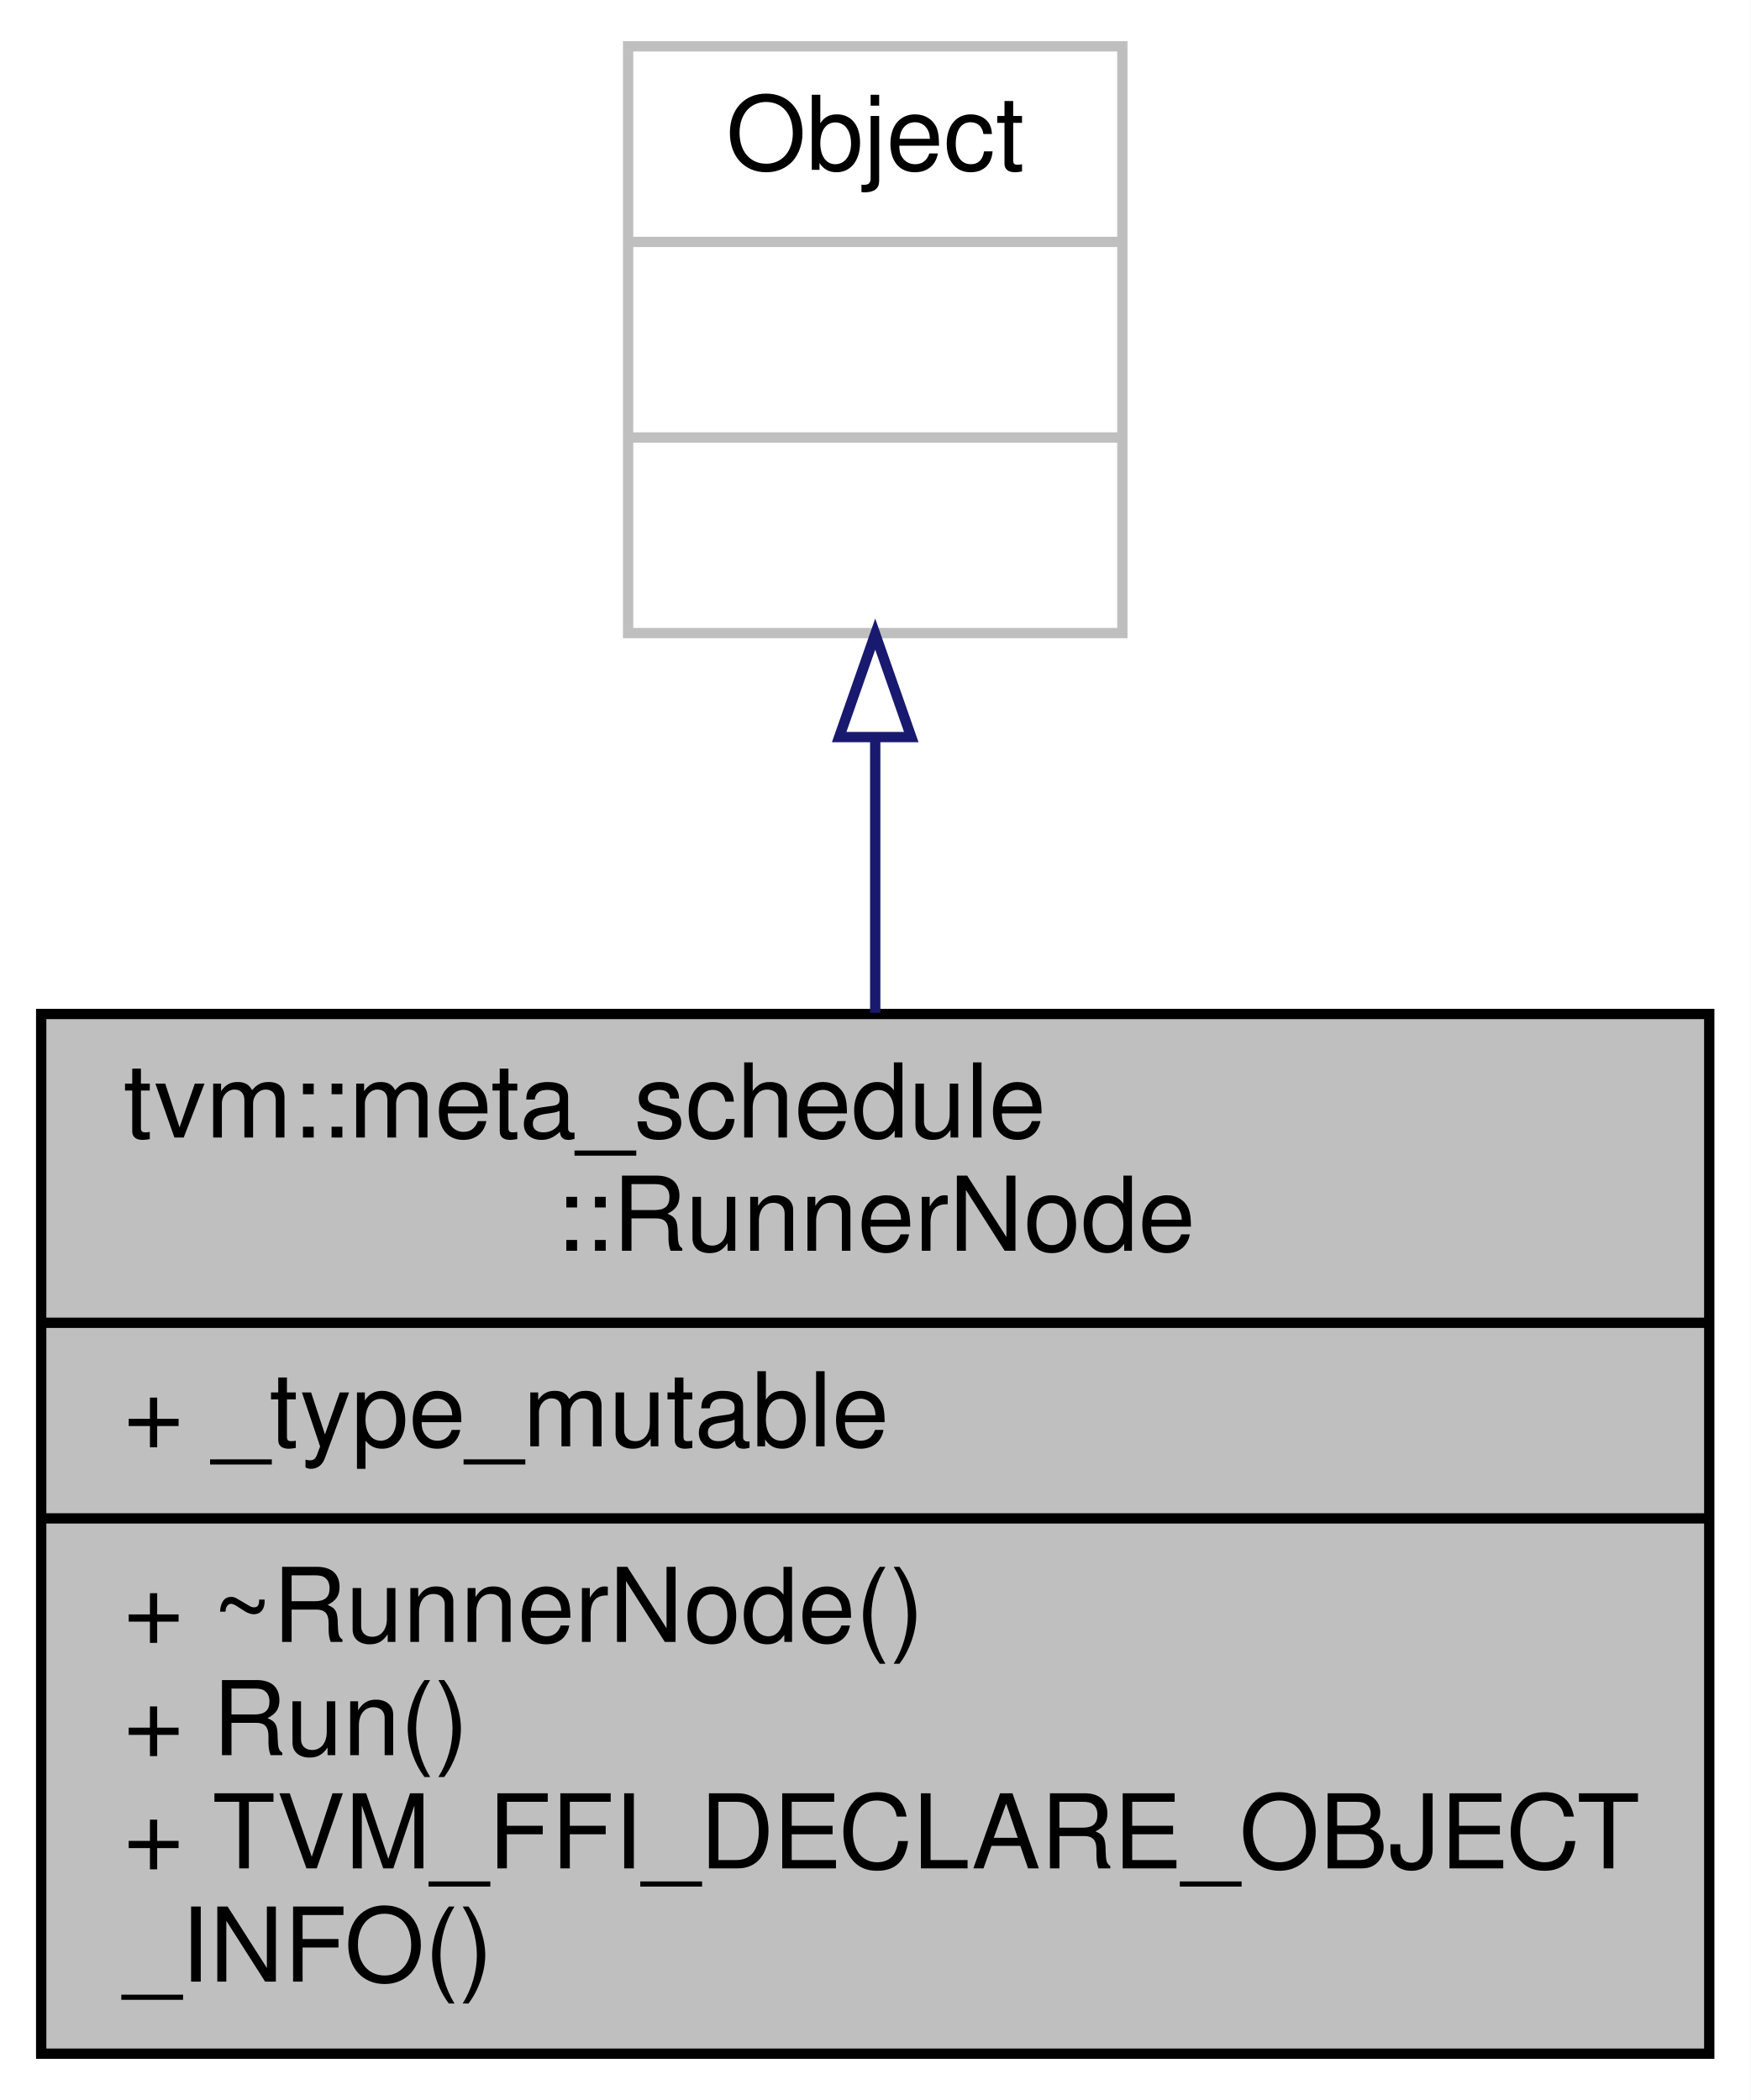
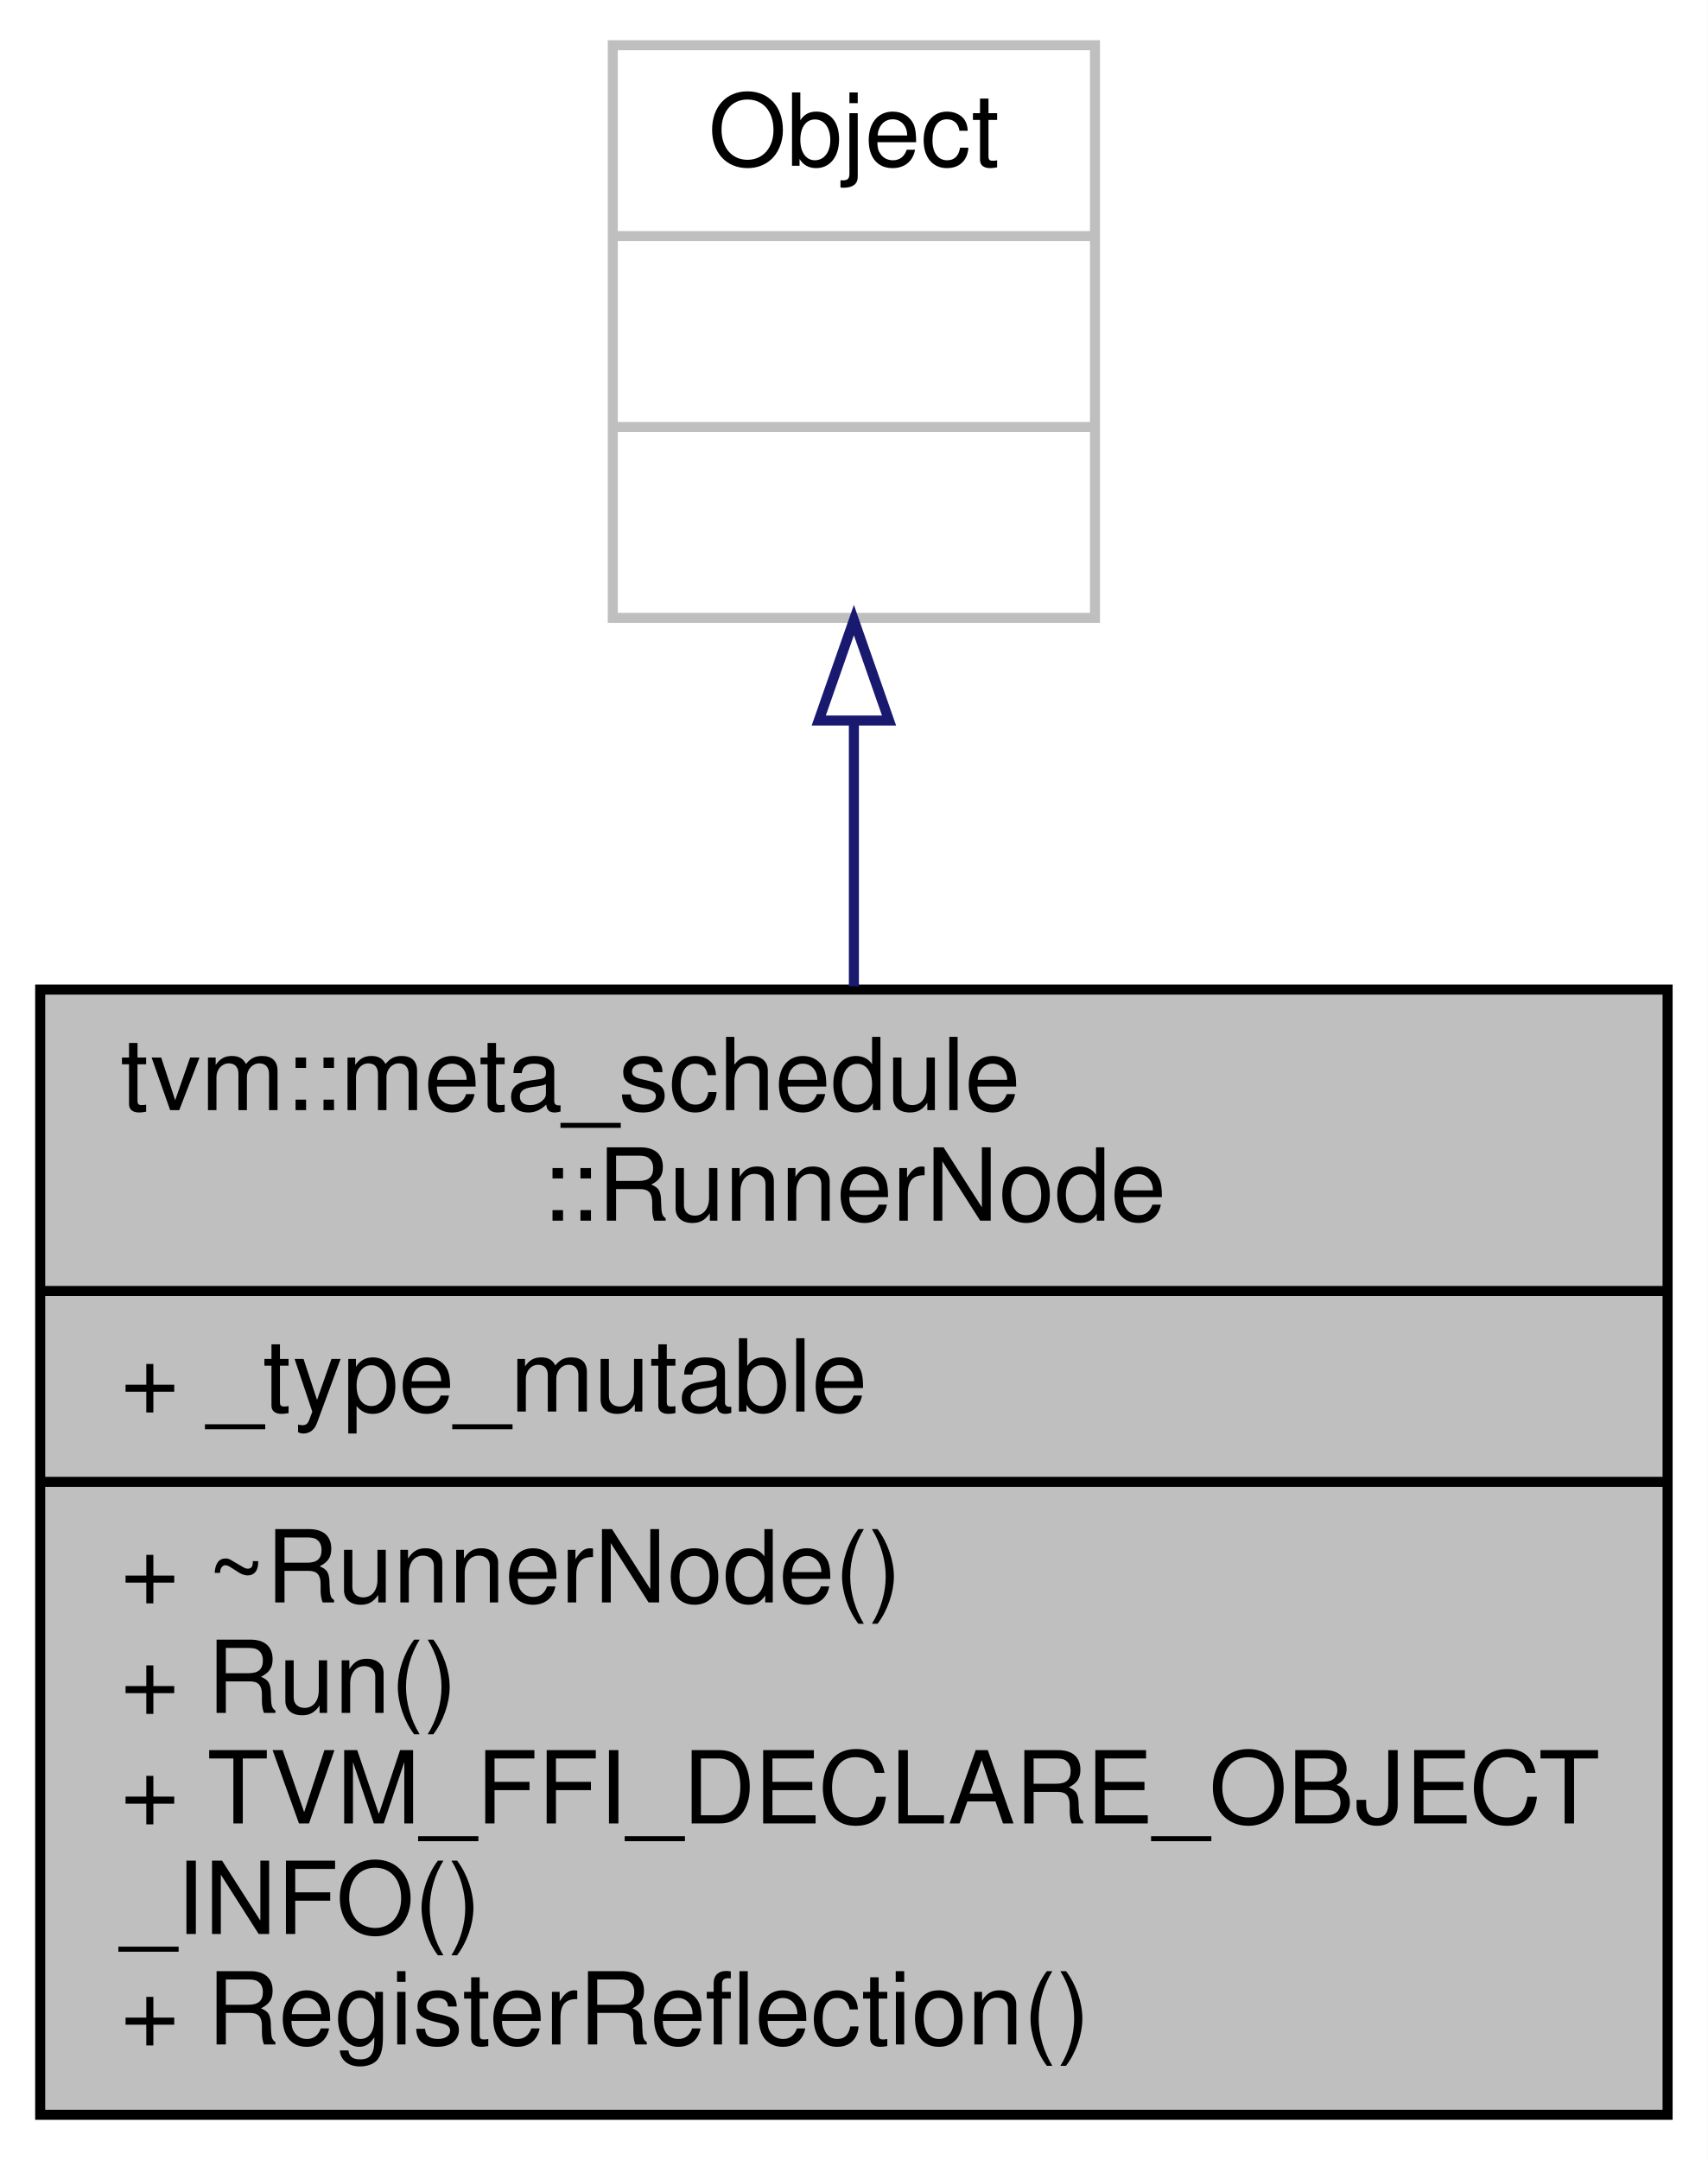
- <svg xmlns="http://www.w3.org/2000/svg" xmlns:xlink="http://www.w3.org/1999/xlink" width="170pt" height="204pt" viewBox="0.00 0.00 170.00 204.00">
-   <g id="graph0" class="graph" transform="scale(1 1) rotate(0) translate(4 200)">
-     <polygon fill="white" stroke="transparent" points="-4,4 -4,-200 166,-200 166,4 -4,4" />
+ <svg xmlns="http://www.w3.org/2000/svg" xmlns:xlink="http://www.w3.org/1999/xlink" width="170pt" height="215pt" viewBox="0.00 0.00 170.00 215.00">
+   <g id="graph0" class="graph" transform="scale(1 1) rotate(0) translate(4 211)">
+     <polygon fill="white" stroke="transparent" points="-4,4 -4,-211 166,-211 166,4 -4,4" />
    <g id="node1" class="node">
      <g id="a_node1">
        <a xlink:title="The abstract runner interface.">
-           <polygon fill="#bfbfbf" stroke="black" points="0,-0.5 0,-101.5 162,-101.5 162,-0.5 0,-0.5" />
-           <text text-anchor="start" x="8" y="-89.5" font-family="Helvetica,sans-Serif" font-size="10.00">tvm::meta_schedule</text>
-           <text text-anchor="middle" x="81" y="-78.5" font-family="Helvetica,sans-Serif" font-size="10.00">::RunnerNode</text>
-           <polyline fill="none" stroke="black" points="0,-71.5 162,-71.5 " />
-           <text text-anchor="start" x="8" y="-59.5" font-family="Helvetica,sans-Serif" font-size="10.00">+ _type_mutable</text>
-           <polyline fill="none" stroke="black" points="0,-52.5 162,-52.5 " />
-           <text text-anchor="start" x="8" y="-40.5" font-family="Helvetica,sans-Serif" font-size="10.00">+ ~RunnerNode()</text>
-           <text text-anchor="start" x="8" y="-29.5" font-family="Helvetica,sans-Serif" font-size="10.00">+ Run()</text>
-           <text text-anchor="start" x="8" y="-18.5" font-family="Helvetica,sans-Serif" font-size="10.00">+ TVM_FFI_DECLARE_OBJECT</text>
-           <text text-anchor="start" x="8" y="-7.5" font-family="Helvetica,sans-Serif" font-size="10.00">_INFO()</text>
+           <polygon fill="#bfbfbf" stroke="black" points="0,-0.5 0,-112.5 162,-112.5 162,-0.5 0,-0.5" />
+           <text text-anchor="start" x="8" y="-100.5" font-family="Helvetica,sans-Serif" font-size="10.00">tvm::meta_schedule</text>
+           <text text-anchor="middle" x="81" y="-89.5" font-family="Helvetica,sans-Serif" font-size="10.00">::RunnerNode</text>
+           <polyline fill="none" stroke="black" points="0,-82.5 162,-82.5 " />
+           <text text-anchor="start" x="8" y="-70.5" font-family="Helvetica,sans-Serif" font-size="10.00">+ _type_mutable</text>
+           <polyline fill="none" stroke="black" points="0,-63.5 162,-63.5 " />
+           <text text-anchor="start" x="8" y="-51.5" font-family="Helvetica,sans-Serif" font-size="10.00">+ ~RunnerNode()</text>
+           <text text-anchor="start" x="8" y="-40.5" font-family="Helvetica,sans-Serif" font-size="10.00">+ Run()</text>
+           <text text-anchor="start" x="8" y="-29.5" font-family="Helvetica,sans-Serif" font-size="10.00">+ TVM_FFI_DECLARE_OBJECT</text>
+           <text text-anchor="start" x="8" y="-18.5" font-family="Helvetica,sans-Serif" font-size="10.00">_INFO()</text>
+           <text text-anchor="start" x="8" y="-7.5" font-family="Helvetica,sans-Serif" font-size="10.00">+ RegisterReflection()</text>
        </a>
      </g>
    </g>
    <g id="node2" class="node">
      <g id="a_node2">
        <a xlink:title=" ">
-           <polygon fill="white" stroke="#bfbfbf" points="57,-138.5 57,-195.5 105,-195.5 105,-138.5 57,-138.5" />
-           <text text-anchor="middle" x="81" y="-183.5" font-family="Helvetica,sans-Serif" font-size="10.00">Object</text>
-           <polyline fill="none" stroke="#bfbfbf" points="57,-176.5 105,-176.5 " />
-           <text text-anchor="middle" x="81" y="-164.5" font-family="Helvetica,sans-Serif" font-size="10.00"> </text>
-           <polyline fill="none" stroke="#bfbfbf" points="57,-157.5 105,-157.5 " />
-           <text text-anchor="middle" x="81" y="-145.5" font-family="Helvetica,sans-Serif" font-size="10.00"> </text>
+           <polygon fill="white" stroke="#bfbfbf" points="57,-149.5 57,-206.5 105,-206.5 105,-149.5 57,-149.5" />
+           <text text-anchor="middle" x="81" y="-194.5" font-family="Helvetica,sans-Serif" font-size="10.00">Object</text>
+           <polyline fill="none" stroke="#bfbfbf" points="57,-187.5 105,-187.5 " />
+           <text text-anchor="middle" x="81" y="-175.5" font-family="Helvetica,sans-Serif" font-size="10.00"> </text>
+           <polyline fill="none" stroke="#bfbfbf" points="57,-168.5 105,-168.5 " />
+           <text text-anchor="middle" x="81" y="-156.5" font-family="Helvetica,sans-Serif" font-size="10.00"> </text>
        </a>
      </g>
    </g>
    <g id="edge1" class="edge">
-       <path fill="none" stroke="midnightblue" d="M81,-128.35C81,-119.8 81,-110.58 81,-101.61" />
-       <polygon fill="none" stroke="midnightblue" points="77.5,-128.4 81,-138.4 84.5,-128.4 77.5,-128.4" />
+       <path fill="none" stroke="midnightblue" d="M81,-139.11C81,-130.75 81,-121.73 81,-112.83" />
+       <polygon fill="none" stroke="midnightblue" points="77.5,-139.28 81,-149.28 84.5,-139.28 77.5,-139.28" />
    </g>
  </g>
</svg>
